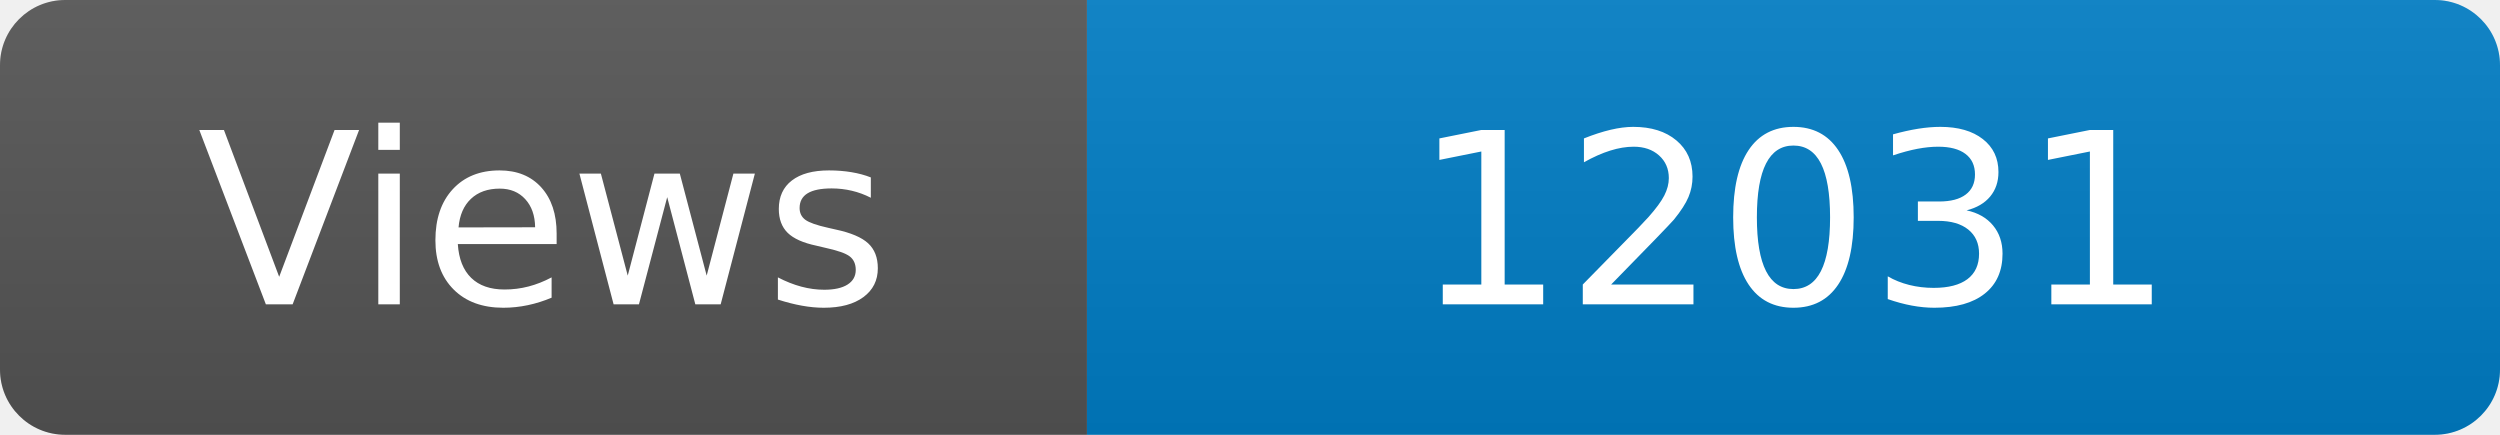
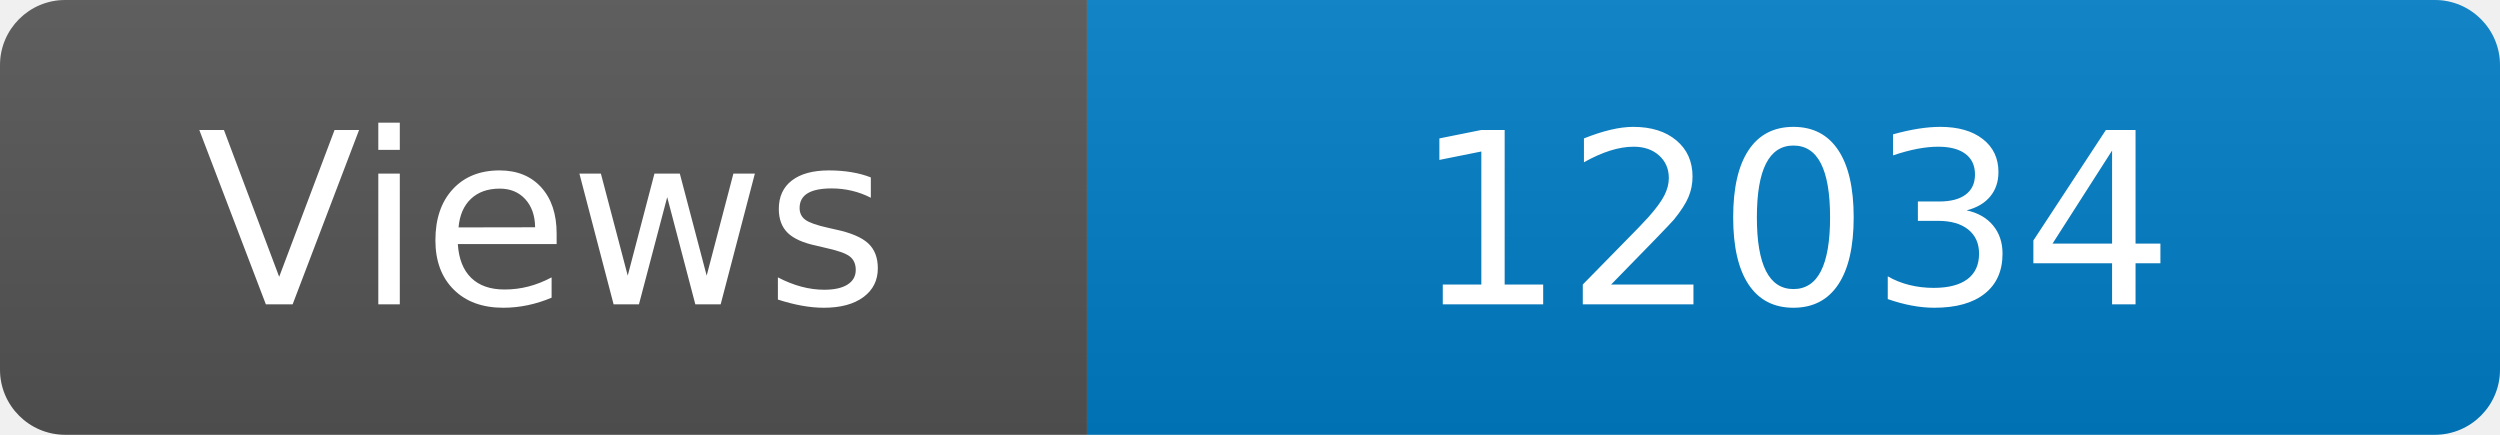
<svg xmlns="http://www.w3.org/2000/svg" width="115" height="20" role="img" aria-label="Maintained?: yes">
  <linearGradient id="s" x2="0" y2="100%">
    <stop offset="0" stop-color="#bbb" stop-opacity=".1" />
    <stop offset="1" stop-opacity=".1" />
  </linearGradient>
  <clipPath id="r">
    <rect width="115" height="20" rx="3" fill="#fff" />
  </clipPath>
  <g clip-path="url(#r)">
    <rect width="50" height="20" fill="#555" />
    <rect x="50" width="160" height="20" fill="#007ec6" />
    <rect width="115" height="20" fill="url(#s)" />
  </g>
  <g fill="#fff" text-anchor="middle" font-family="Verdana,Geneva,DejaVu Sans,sans-serif" font-size="110">
    <text x="250" y="140" transform="scale(.1)" fill="#fff">Views</text>
-     <text x="825" y="140" transform="scale(.1)" fill="#fff">12031</text>
+     <text x="825" y="140" transform="scale(.1)" fill="#fff">12034</text>
  </g>
</svg>
